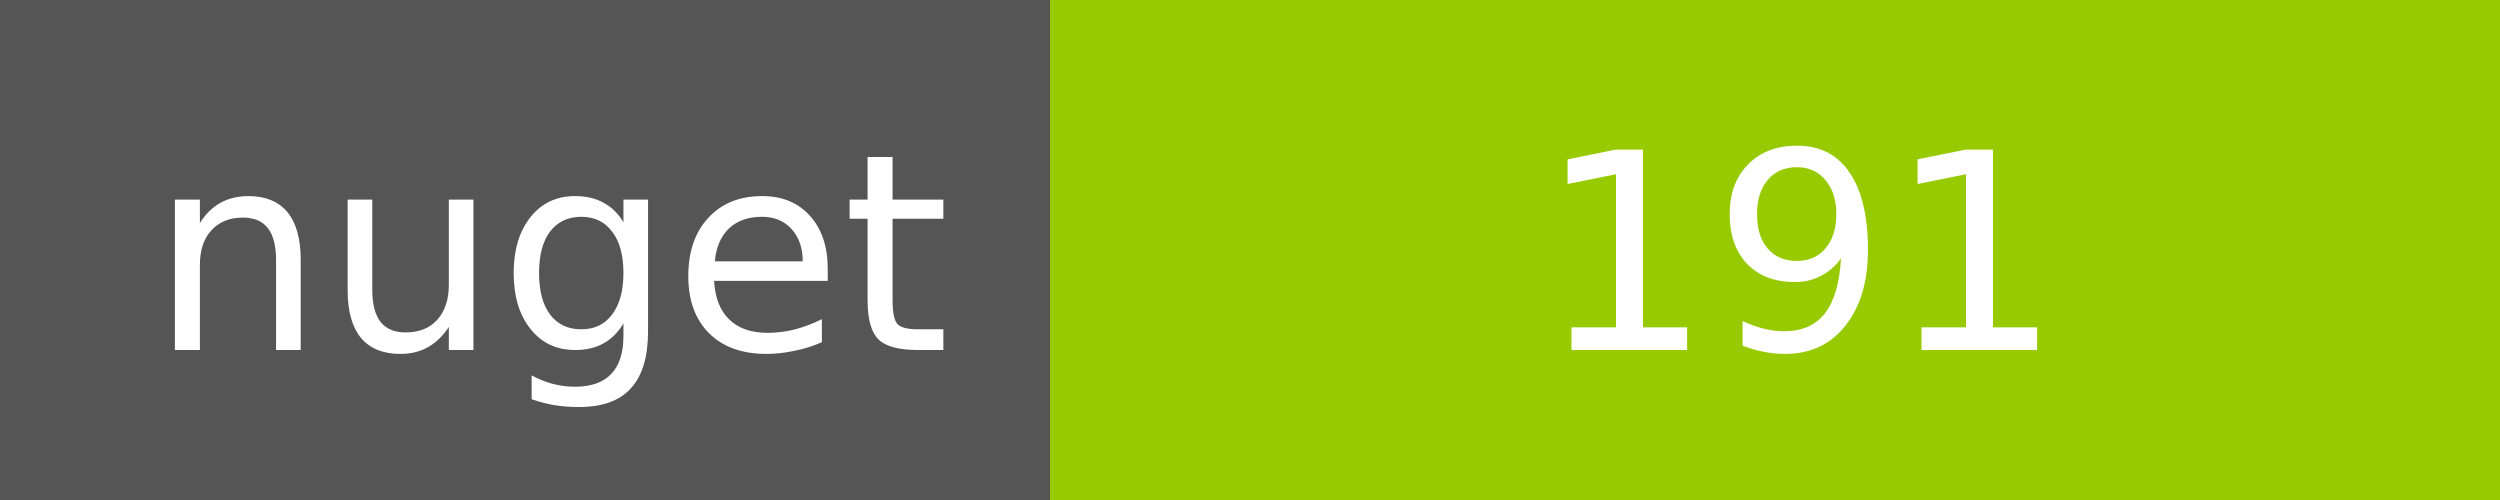
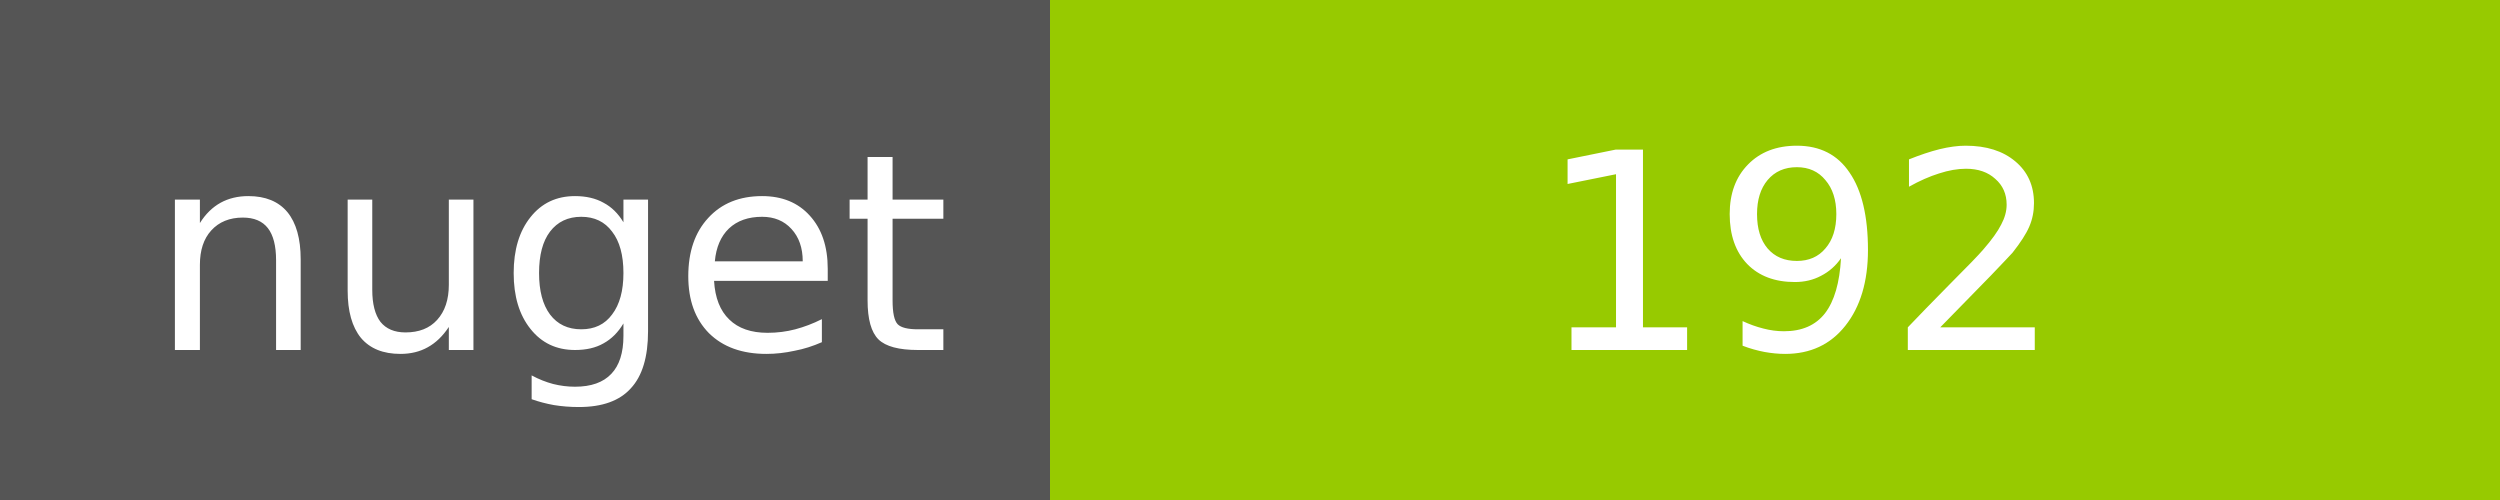
<svg xmlns="http://www.w3.org/2000/svg" width="100" height="20">
  <g shape-rendering="crispEdges">
    <path fill="#555" d="M0 0h42v20H0z" />
    <path fill="#97CA00" d="M42 0h58v20H42z" />
  </g>
  <g fill="#fff" text-anchor="middle" font-family="DejaVu Sans,Verdana,Geneva,sans-serif" font-size="11">
    <text x="22" y="14">nuget</text>
-     <text x="72" y="14">191</text>
+     <text x="72" y="14">192</text>
  </g>
</svg>
